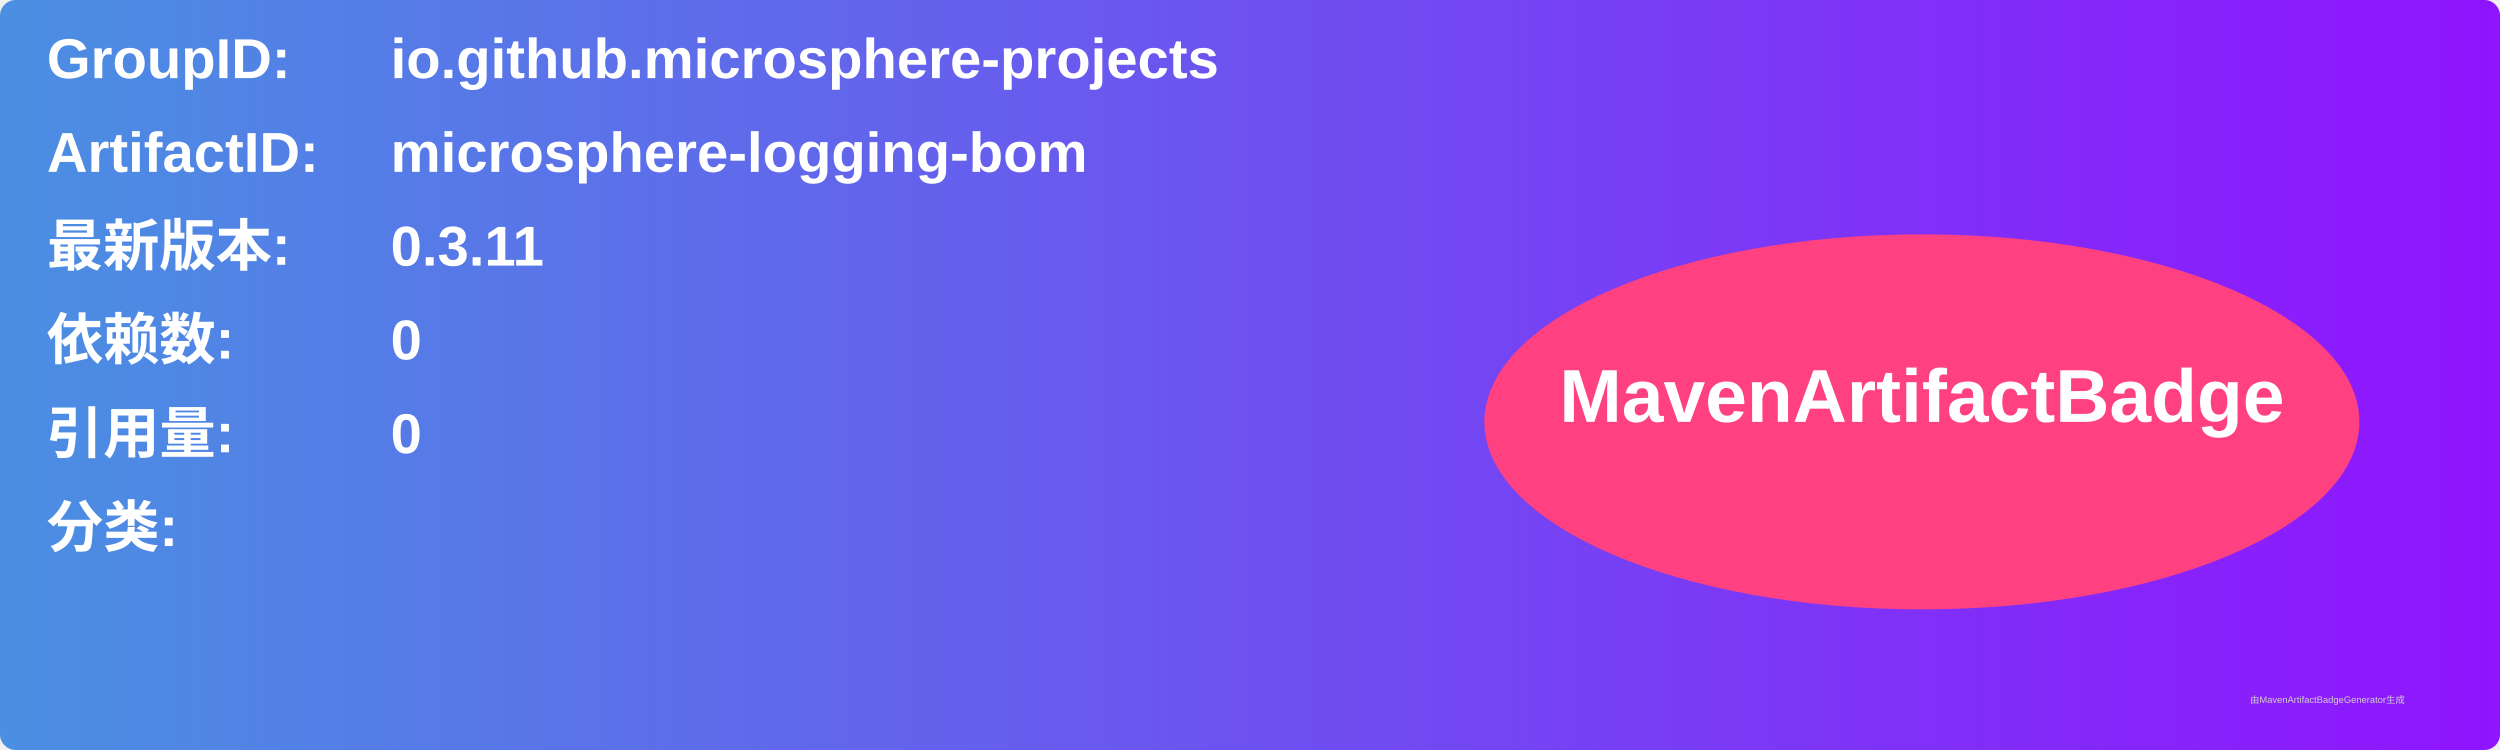
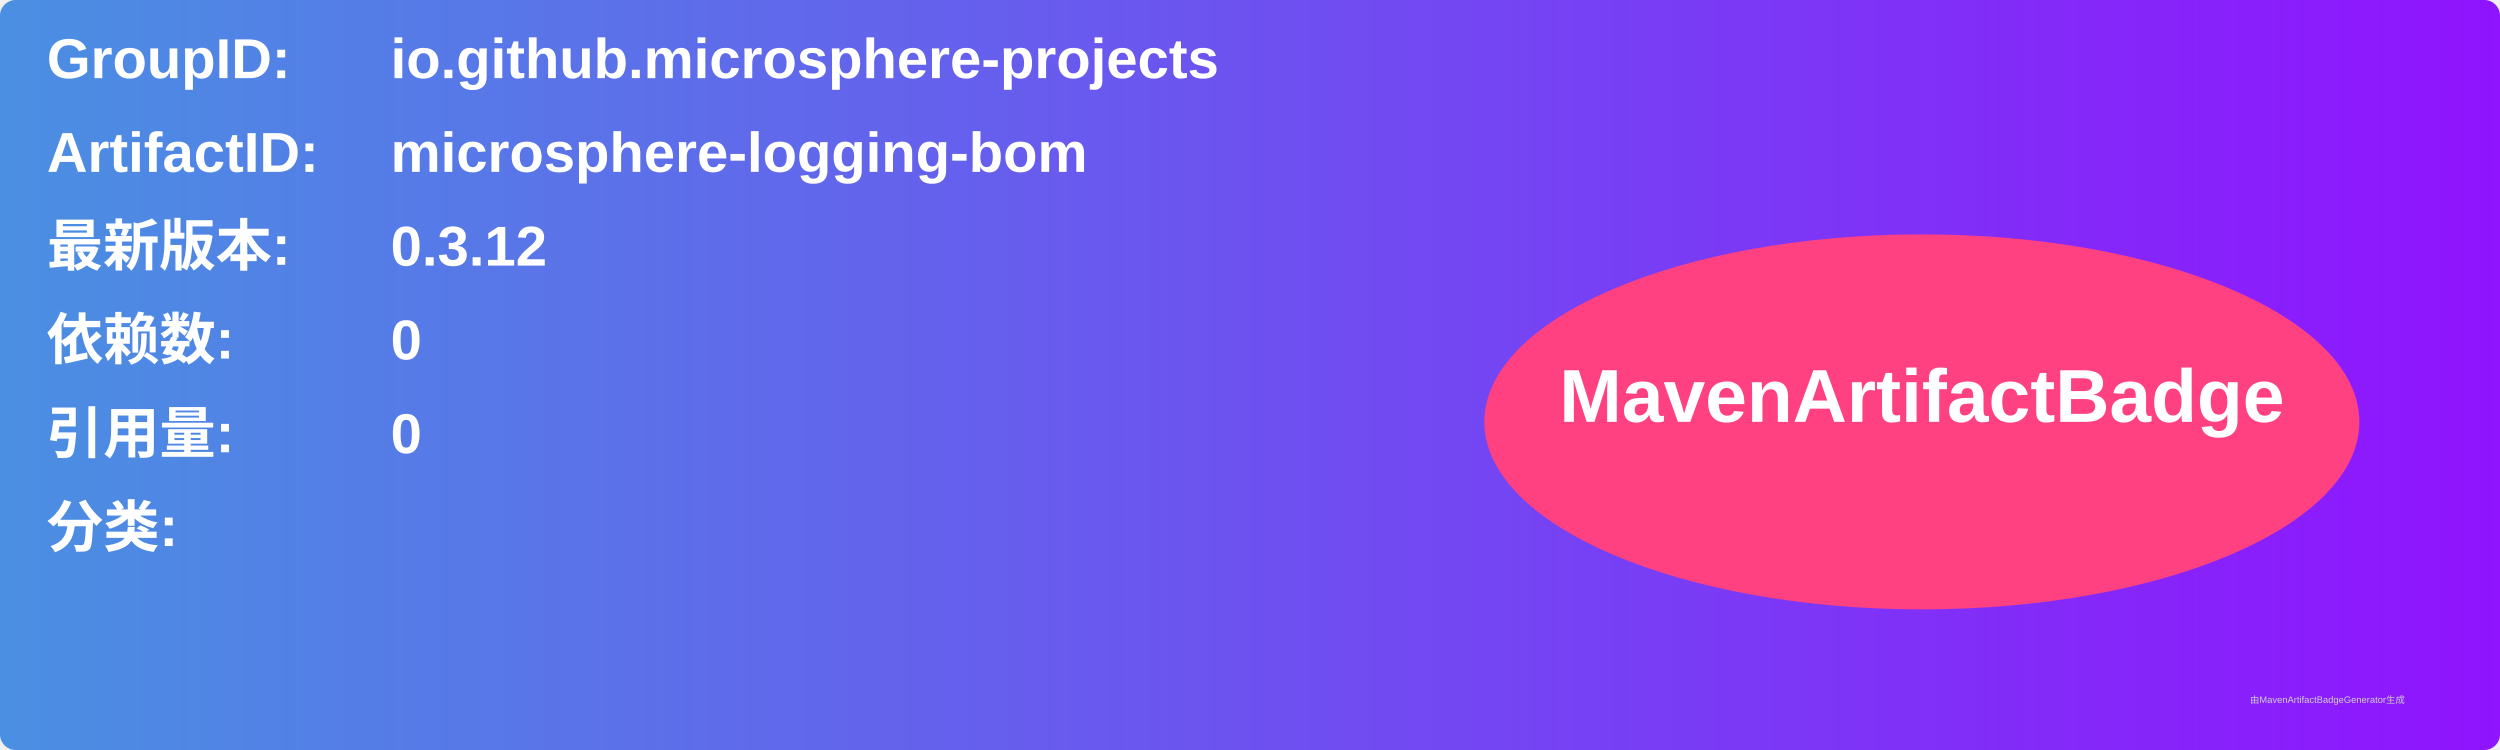
<svg xmlns="http://www.w3.org/2000/svg" width="800" height="240" viewBox="0 0 800 240">
  <linearGradient id="grad" x1="0%" y1="0%" x2="100%" y2="0%">
    <stop offset="0%" stop-color="#4a90e2" />
    <stop offset="100%" stop-color="#9013fe" />
  </linearGradient>
  <rect width="100%" height="100%" rx="5" ry="5" fill="url(#grad)" />
  <g transform="translate(15, 15)">
    <text x="0" y="10" font-family="Arial" font-size="18" fill="white" font-weight="bold" width="260">GroupID:</text>
    <text x="110" y="10" font-family="Arial" font-size="18" fill="white" font-weight="bold" width="460">io.github.microsphere-projects</text>
    <text x="0" y="40" font-family="Arial" font-size="18" fill="white" font-weight="bold" width="260">ArtifactID:</text>
    <text x="110" y="40" font-family="Arial" font-size="18" fill="white" font-weight="bold" width="460">microsphere-logging-bom</text>
    <text x="0" y="70" font-family="Arial" font-size="18" fill="white" font-weight="bold">最新版本:</text>
    <text x="110" y="70" font-family="Arial" font-size="18" fill="white" font-weight="bold">
-       <tspan font-weight="bold">0.3.11</tspan>
+       <tspan font-weight="bold">0.3.12</tspan>
    </text>
    <text x="0" y="100" font-family="Arial" font-size="18" fill="white" font-weight="bold">依赖数: </text>
    <text x="110" y="100" font-family="Arial" font-size="18" fill="white">
      <tspan font-weight="bold">0</tspan>
    </text>
    <text x="0" y="130" font-family="Arial" font-size="18" fill="white" font-weight="bold">引用量: </text>
    <text x="110" y="130" font-family="Arial" font-size="18" fill="white">
      <tspan font-weight="bold">0</tspan>
    </text>
    <text x="0" y="160" font-family="Arial" font-size="18" fill="white" font-weight="bold">分类:</text>
    <text x="10" y="190" font-family="Arial" font-size="10" fill="white">
      <tspan font-weight="bold" />
    </text>
    <ellipse cx="600" cy="120" rx="140" ry="60" fill="#ff4081" />
    <text x="600" y="120" text-anchor="middle" font-family="Arial" font-size="24" fill="white" font-weight="bold">MavenArtifactBadge</text>
  </g>
  <text x="720" y="225" font-family="Arial" font-size="3" fill="#d0d0d0">由MavenArtifactBadgeGenerator生成</text>
</svg>
